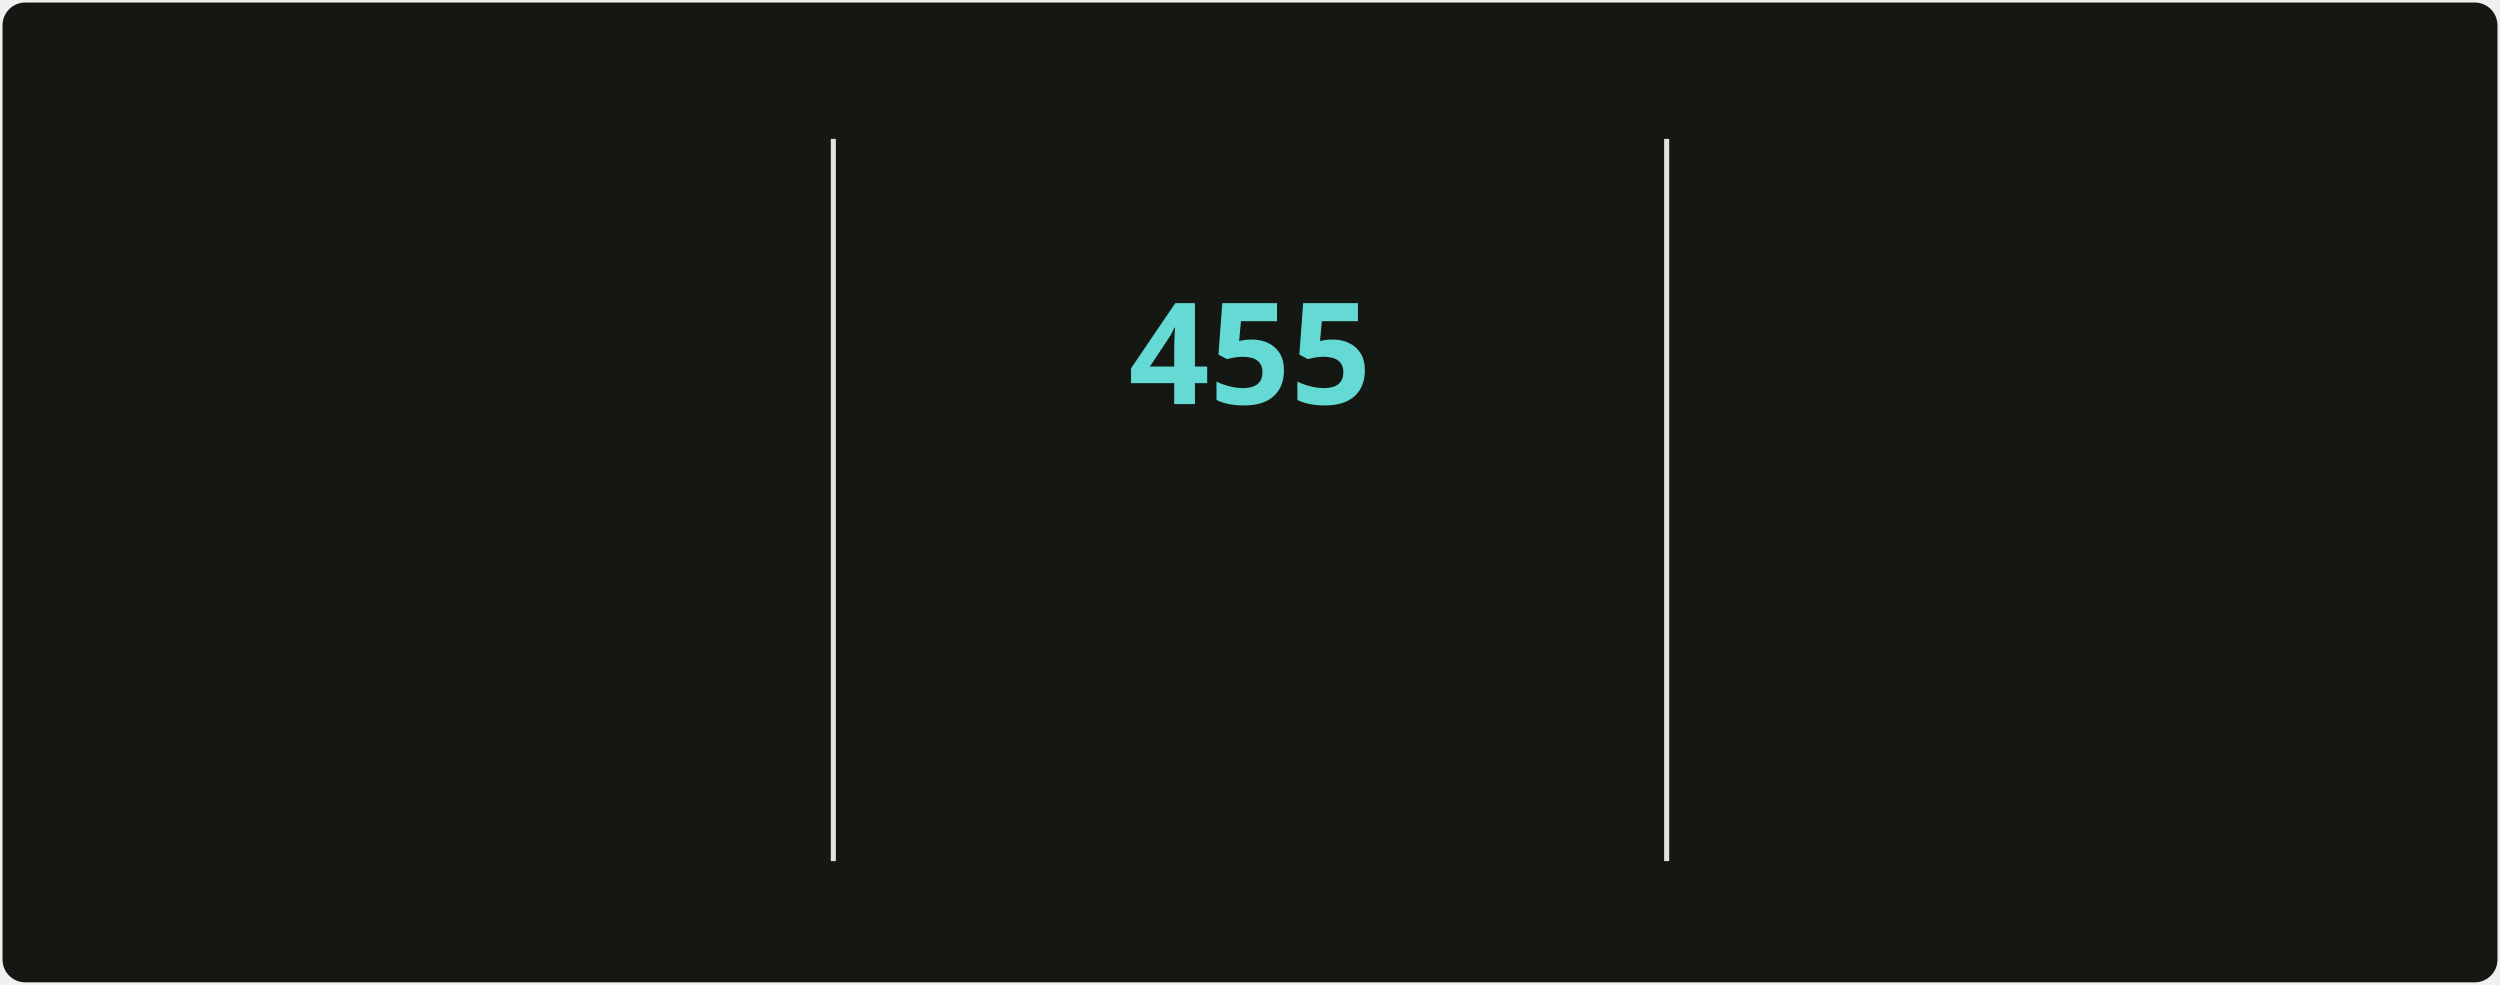
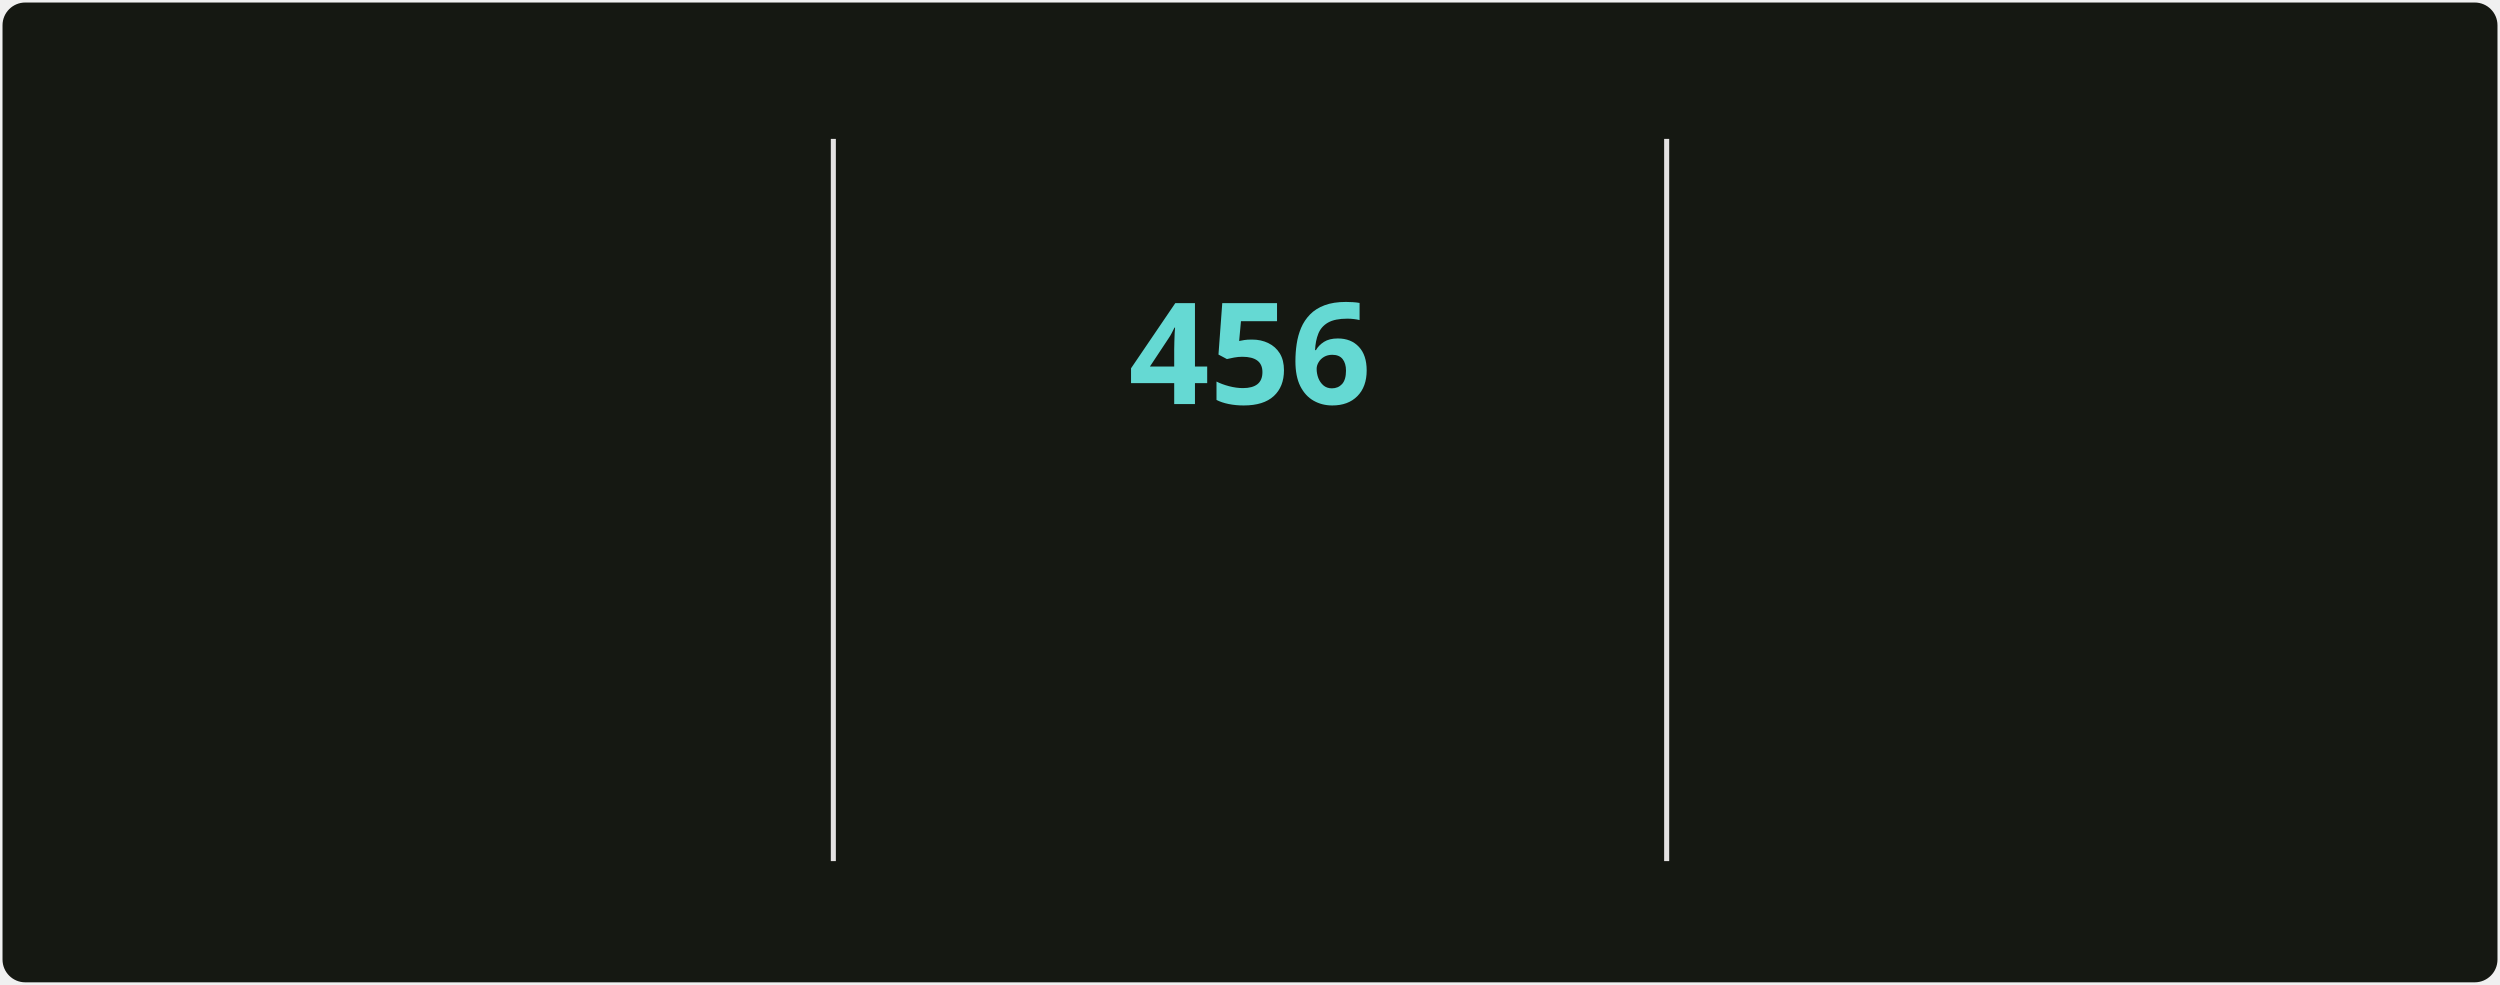
<svg xmlns="http://www.w3.org/2000/svg" style="isolation: isolate" viewBox="0 0 495 195" width="495px" height="195px" direction="ltr">
  <style>
            @keyframes currstreak {
                0% { font-size: 3px; opacity: 0.2; }
                80% { font-size: 34px; opacity: 1; }
                100% { font-size: 28px; opacity: 1; }
            }
            @keyframes fadein {
                0% { opacity: 0; }
                100% { opacity: 1; }
            }
        </style>
  <defs>
    <clipPath id="outer_rectangle">
      <rect width="495" height="195" rx="4.5" />
    </clipPath>
    <mask id="mask_out_ring_behind_fire">
      <rect width="495" height="195" fill="white" />
      <ellipse id="mask-ellipse" cx="247.5" cy="32" rx="13" ry="18" fill="black" />
    </mask>
  </defs>
  <g clip-path="url(#outer_rectangle)">
    <g style="isolation: isolate">
      <rect stroke="#000000" stroke-opacity="0" fill="#151812" rx="4.5" x="0.5" y="0.5" width="494" height="194" />
    </g>
    <g style="isolation: isolate">
      <line x1="165" y1="28" x2="165" y2="170" vector-effect="non-scaling-stroke" stroke-width="1" stroke="#E4E2E2" stroke-linejoin="miter" stroke-linecap="square" stroke-miterlimit="3" />
      <line x1="330" y1="28" x2="330" y2="170" vector-effect="non-scaling-stroke" stroke-width="1" stroke="#E4E2E2" stroke-linejoin="miter" stroke-linecap="square" stroke-miterlimit="3" />
    </g>
    <g style="isolation: isolate">
      <g transform="translate(82.5, 48)">
        <text x="0" y="32" stroke-width="0" text-anchor="middle" fill="#c8cbbf" stroke="none" font-family="&quot;Segoe UI&quot;, Ubuntu, sans-serif" font-weight="700" font-size="28px" font-style="normal" style="opacity: 0; animation: fadein 0.5s linear forwards 0.6s">
-                         5,145
+                         5,165
                    </text>
      </g>
      <g transform="translate(82.5, 84)">
        <text x="0" y="32" stroke-width="0" text-anchor="middle" fill="#9da194" stroke="none" font-family="&quot;Segoe UI&quot;, Ubuntu, sans-serif" font-weight="400" font-size="14px" font-style="normal" style="opacity: 0; animation: fadein 0.5s linear forwards 0.7s">
                        Total Contributions
                    </text>
      </g>
      <g transform="translate(82.5, 114)">
        <text x="0" y="32" stroke-width="0" text-anchor="middle" fill="#9da194" stroke="none" font-family="&quot;Segoe UI&quot;, Ubuntu, sans-serif" font-weight="400" font-size="12px" font-style="normal" style="opacity: 0; animation: fadein 0.5s linear forwards 0.8s">
                        May 2, 2025 - Present
                    </text>
      </g>
    </g>
    <g style="isolation: isolate">
      <g transform="translate(247.5, 108)">
        <text x="0" y="32" stroke-width="0" text-anchor="middle" fill="#c8cbbf" stroke="none" font-family="&quot;Segoe UI&quot;, Ubuntu, sans-serif" font-weight="700" font-size="14px" font-style="normal" style="opacity: 0; animation: fadein 0.5s linear forwards 0.9s">
                        Current Streak
                    </text>
      </g>
      <g transform="translate(247.5, 145)">
        <text x="0" y="21" stroke-width="0" text-anchor="middle" fill="#9da194" stroke="none" font-family="&quot;Segoe UI&quot;, Ubuntu, sans-serif" font-weight="400" font-size="12px" font-style="normal" style="opacity: 0; animation: fadein 0.5s linear forwards 0.9s">
-                         Jun 18, 2025 - Sep 15
+                         Jun 18, 2025 - Sep 16
                    </text>
      </g>
      <g mask="url(#mask_out_ring_behind_fire)">
        <circle cx="247.5" cy="71" r="40" fill="none" stroke="#d7f25a" stroke-width="5" style="opacity: 0; animation: fadein 0.5s linear forwards 0.4s" />
      </g>
      <g transform="translate(247.5, 19.5)" stroke-opacity="0" style="opacity: 0; animation: fadein 0.5s linear forwards 0.6s">
        <path d="M -12 -0.5 L 15 -0.5 L 15 23.5 L -12 23.5 L -12 -0.5 Z" fill="none" />
        <path d="M 1.5 0.67 C 1.5 0.67 2.24 3.32 2.24 5.47 C 2.24 7.53 0.89 9.2 -1.17 9.2 C -3.23 9.2 -4.79 7.53 -4.79 5.47 L -4.76 5.11 C -6.78 7.51 -8 10.62 -8 13.99 C -8 18.41 -4.42 22 0 22 C 4.42 22 8 18.41 8 13.99 C 8 8.6 5.41 3.79 1.5 0.67 Z M -0.29 19 C -2.07 19 -3.51 17.6 -3.51 15.86 C -3.51 14.24 -2.46 13.1 -0.7 12.74 C 1.07 12.38 2.9 11.53 3.92 10.16 C 4.31 11.45 4.51 12.81 4.51 14.2 C 4.51 16.85 2.36 19 -0.29 19 Z" fill="#ff6a3d" stroke-opacity="0" />
      </g>
      <g transform="translate(247.5, 48)">
        <text x="0" y="32" stroke-width="0" text-anchor="middle" fill="#65d9d3" stroke="none" font-family="&quot;Segoe UI&quot;, Ubuntu, sans-serif" font-weight="700" font-size="28px" font-style="normal" style="animation: currstreak 0.6s linear forwards">
-                         455
+                         456
                    </text>
      </g>
    </g>
    <g style="isolation: isolate">
      <g transform="translate(412.5, 48)">
        <text x="0" y="32" stroke-width="0" text-anchor="middle" fill="#c8cbbf" stroke="none" font-family="&quot;Segoe UI&quot;, Ubuntu, sans-serif" font-weight="700" font-size="28px" font-style="normal" style="opacity: 0; animation: fadein 0.5s linear forwards 1.2s">
-                         455
+                         456
                    </text>
      </g>
      <g transform="translate(412.5, 84)">
        <text x="0" y="32" stroke-width="0" text-anchor="middle" fill="#9da194" stroke="none" font-family="&quot;Segoe UI&quot;, Ubuntu, sans-serif" font-weight="400" font-size="14px" font-style="normal" style="opacity: 0; animation: fadein 0.5s linear forwards 1.3s">
                        Longest Streak
                    </text>
      </g>
      <g transform="translate(412.5, 114)">
        <text x="0" y="32" stroke-width="0" text-anchor="middle" fill="#9da194" stroke="none" font-family="&quot;Segoe UI&quot;, Ubuntu, sans-serif" font-weight="400" font-size="12px" font-style="normal" style="opacity: 0; animation: fadein 0.5s linear forwards 1.4s">
-                         Jun 18, 2025 - Sep 15
+                         Jun 18, 2025 - Sep 16
                    </text>
      </g>
    </g>
  </g>
</svg>
